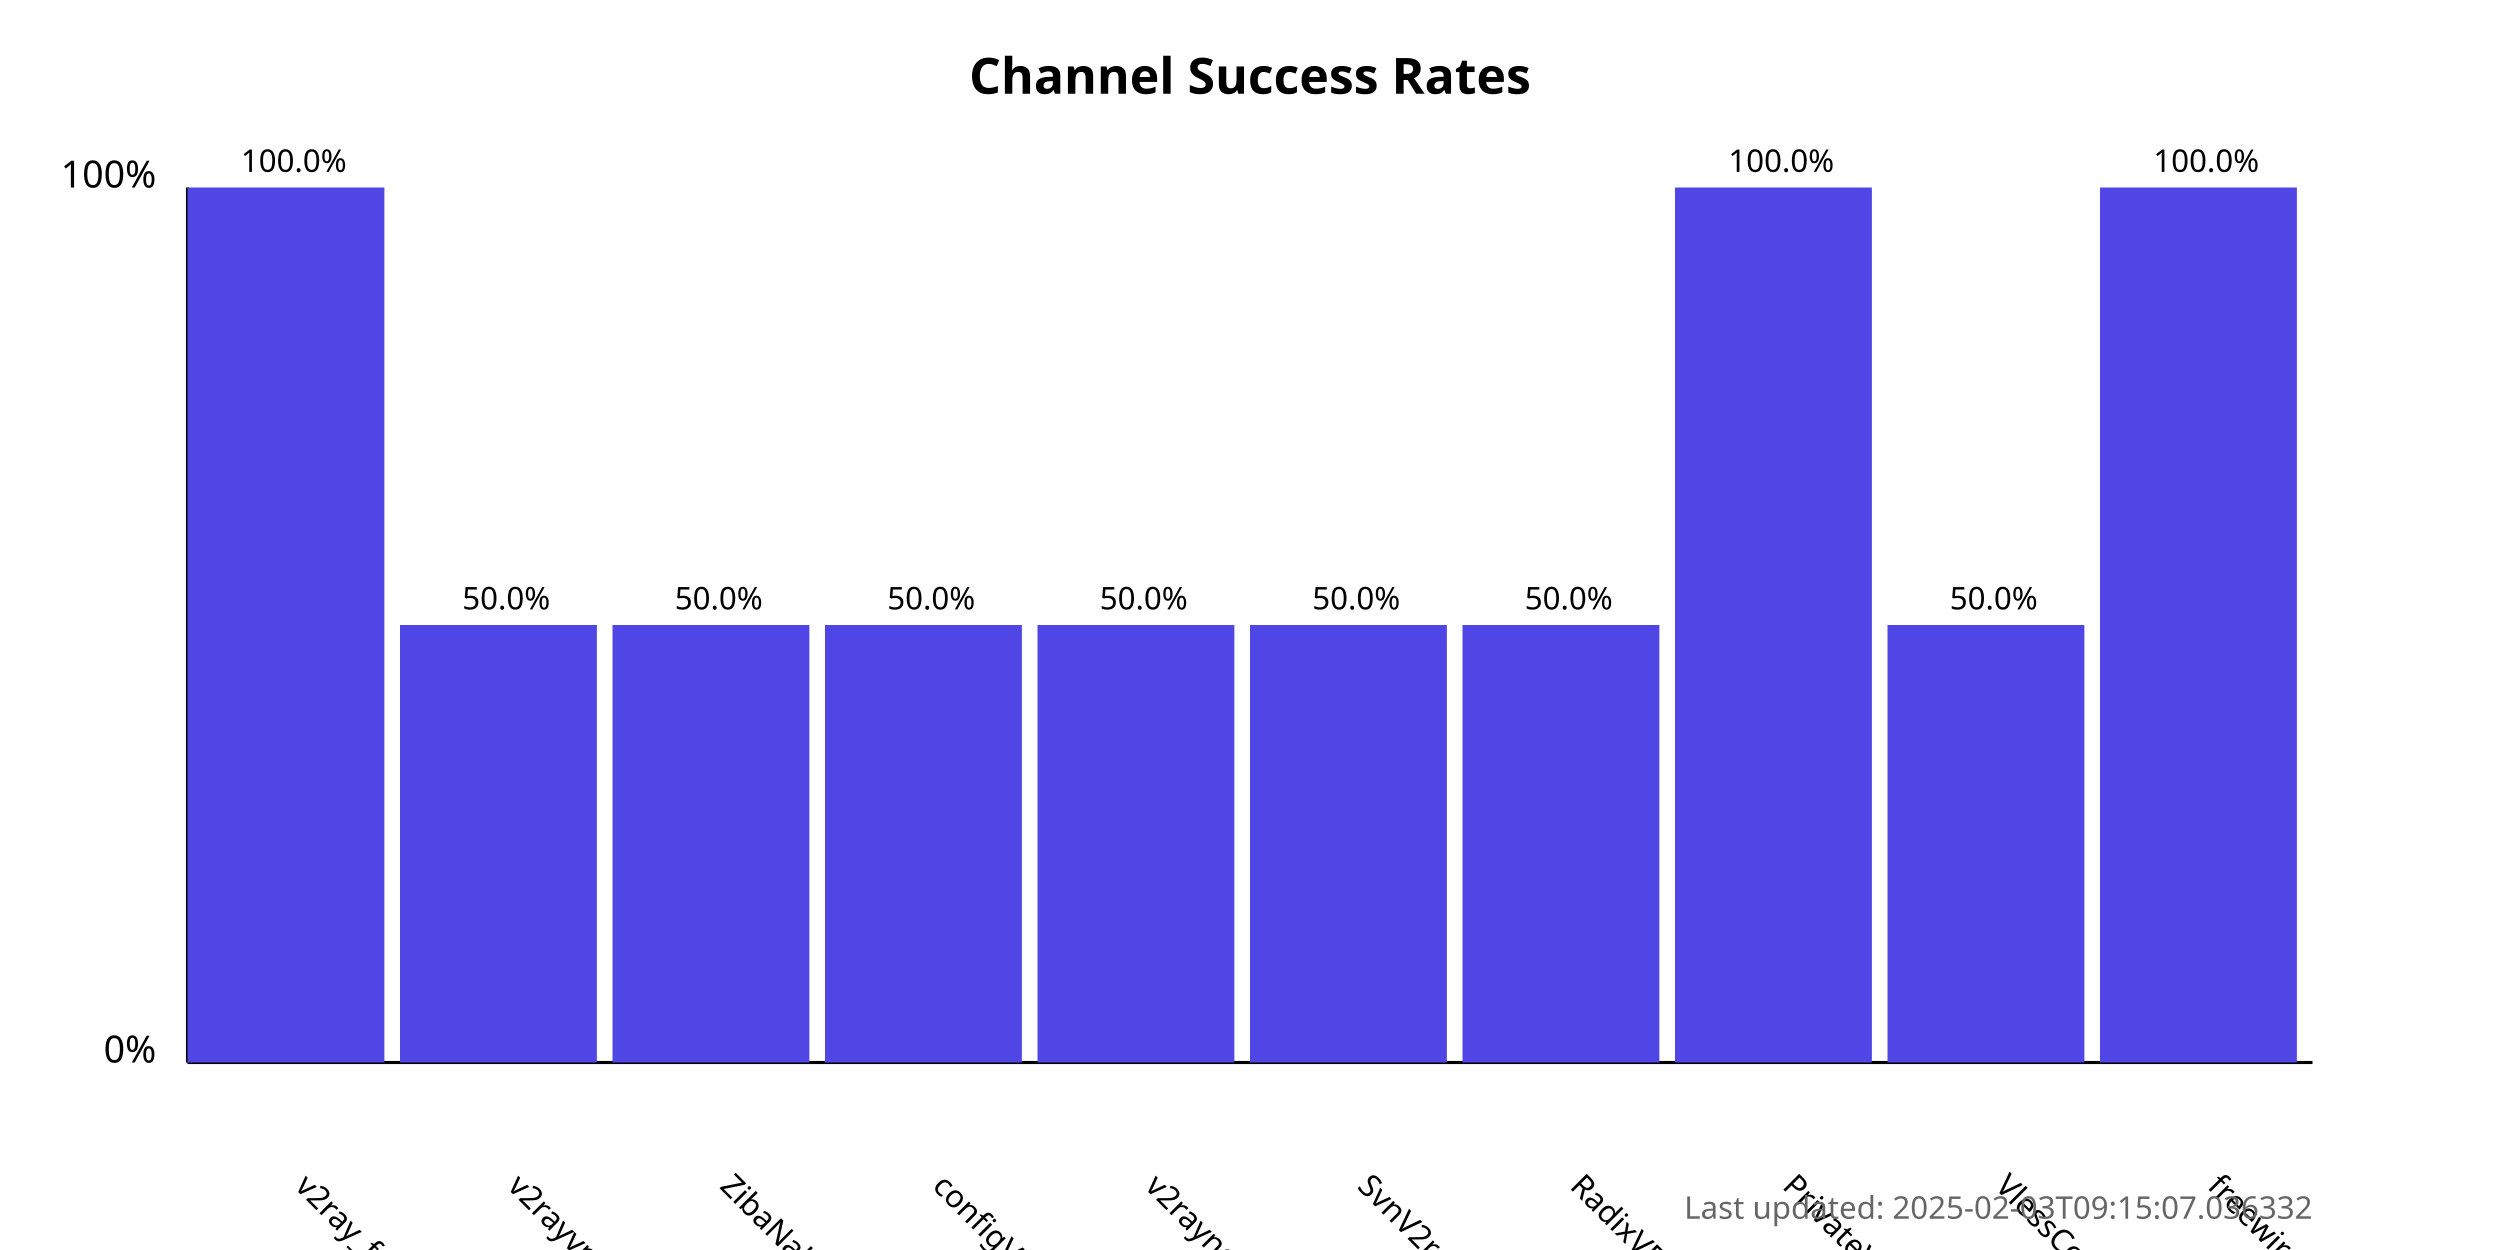
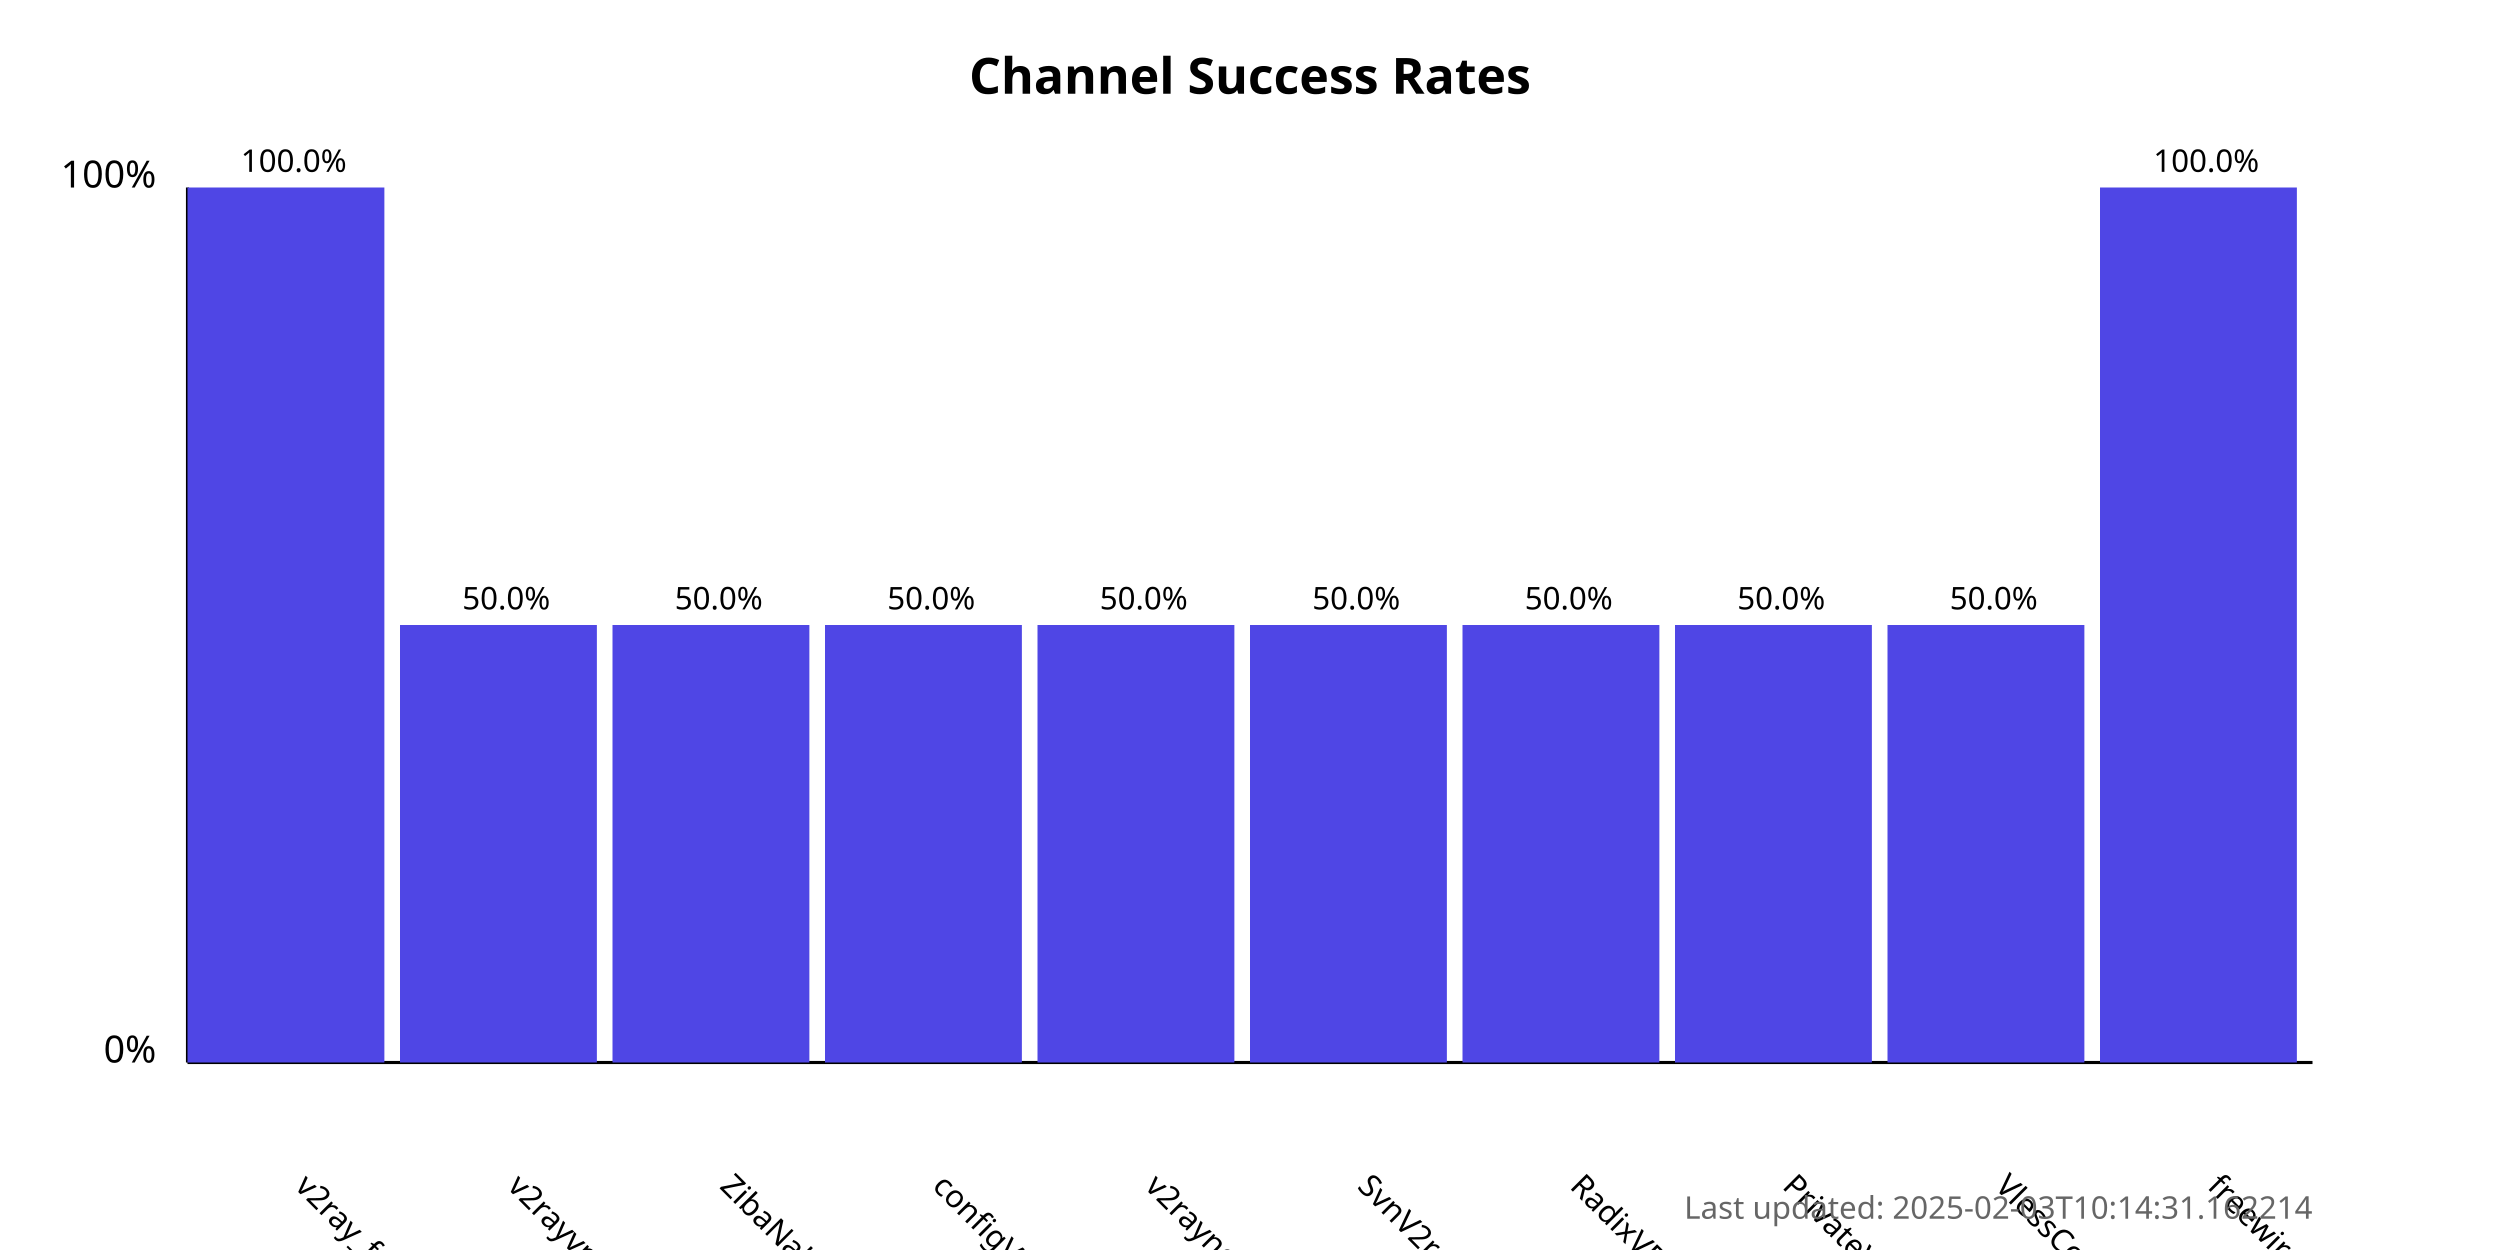
<svg xmlns="http://www.w3.org/2000/svg" width="800" height="400">
  <style>
            .chart-title { font: bold 16px sans-serif; }
            .axis-label { font: 12px sans-serif; }
            .tick-label { font: 10px sans-serif; }
            .bar { fill: #4f46e5; }
            .bar:hover { fill: #6366f1; }
            .timestamp { font: 10px sans-serif; fill: #666; }
        </style>
  <text x="400.0" y="30" text-anchor="middle" class="chart-title">
            Channel Success Rates
        </text>
  <line x1="60" y1="340" x2="60" y2="60" stroke="black" stroke-width="1" />
  <line x1="60" y1="340" x2="740" y2="340" stroke="black" stroke-width="1" />
  <text x="50" y="340" text-anchor="end" class="axis-label">0%</text>
  <text x="50" y="60" text-anchor="end" class="axis-label">100%</text>
  <g>
    <rect x="60" y="60.0" width="63.0" height="280.0" class="bar" />
    <text x="94.0" y="380" transform="rotate(45, 94.0, 380)" text-anchor="start" class="tick-label">
                v2ray_free_conf
            </text>
    <text x="94.0" y="55.0" text-anchor="middle" class="tick-label">
                100.0%
            </text>
  </g>
  <g>
    <rect x="128.0" y="200.0" width="63.0" height="140.0" class="bar" />
    <text x="162.0" y="380" transform="rotate(45, 162.0, 380)" text-anchor="start" class="tick-label">
                v2rayvpno
            </text>
    <text x="162.0" y="195.0" text-anchor="middle" class="tick-label">
                50.0%
            </text>
  </g>
  <g>
    <rect x="196.0" y="200.0" width="63.0" height="140.0" class="bar" />
    <text x="230.0" y="380" transform="rotate(45, 230.0, 380)" text-anchor="start" class="tick-label">
                ZibaNabz
            </text>
    <text x="230.0" y="195.0" text-anchor="middle" class="tick-label">
                50.0%
            </text>
  </g>
  <g>
    <rect x="264.0" y="200.0" width="63.0" height="140.0" class="bar" />
    <text x="298.0" y="380" transform="rotate(45, 298.0, 380)" text-anchor="start" class="tick-label">
                configV2rayForFree
            </text>
    <text x="298.0" y="195.0" text-anchor="middle" class="tick-label">
                50.0%
            </text>
  </g>
  <g>
    <rect x="332.0" y="200.0" width="63.0" height="140.0" class="bar" />
    <text x="366.0" y="380" transform="rotate(45, 366.0, 380)" text-anchor="start" class="tick-label">
                v2rayngvpn
            </text>
    <text x="366.0" y="195.0" text-anchor="middle" class="tick-label">
                50.0%
            </text>
  </g>
  <g>
    <rect x="400.0" y="200.0" width="63.0" height="140.0" class="bar" />
    <text x="434.0" y="380" transform="rotate(45, 434.0, 380)" text-anchor="start" class="tick-label">
                SvnV2ray
            </text>
    <text x="434.0" y="195.0" text-anchor="middle" class="tick-label">
                50.0%
            </text>
  </g>
  <g>
    <rect x="468.0" y="200.0" width="63.0" height="140.0" class="bar" />
    <text x="502.0" y="380" transform="rotate(45, 502.0, 380)" text-anchor="start" class="tick-label">
                RadixVPN
            </text>
    <text x="502.0" y="195.0" text-anchor="middle" class="tick-label">
                50.0%
            </text>
  </g>
  <g>
-     <rect x="536.0" y="60.0" width="63.0" height="280.0" class="bar" />
+     <rect x="536.0" y="200.0" width="63.0" height="140.0" class="bar" />
    <text x="570.0" y="380" transform="rotate(45, 570.0, 380)" text-anchor="start" class="tick-label">
                PrivateVPNs
            </text>
-     <text x="570.0" y="55.0" text-anchor="middle" class="tick-label">
-                 100.0%
+     <text x="570.0" y="195.0" text-anchor="middle" class="tick-label">
+                 50.0%
            </text>
  </g>
  <g>
    <rect x="604.0" y="200.0" width="63.0" height="140.0" class="bar" />
    <text x="638.0" y="380" transform="rotate(45, 638.0, 380)" text-anchor="start" class="tick-label">
                VlessConfig
            </text>
    <text x="638.0" y="195.0" text-anchor="middle" class="tick-label">
                50.0%
            </text>
  </g>
  <g>
    <rect x="672.0" y="60.0" width="63.0" height="280.0" class="bar" />
    <text x="706.0" y="380" transform="rotate(45, 706.0, 380)" text-anchor="start" class="tick-label">
                freewireguard
            </text>
    <text x="706.0" y="55.0" text-anchor="middle" class="tick-label">
                100.0%
            </text>
  </g>
  <text x="740" y="390" text-anchor="end" class="timestamp">
-             Last updated: 2025-02-03T09:15:07.036332
+             Last updated: 2025-02-03T10:14:31.162214
        </text>
</svg>
